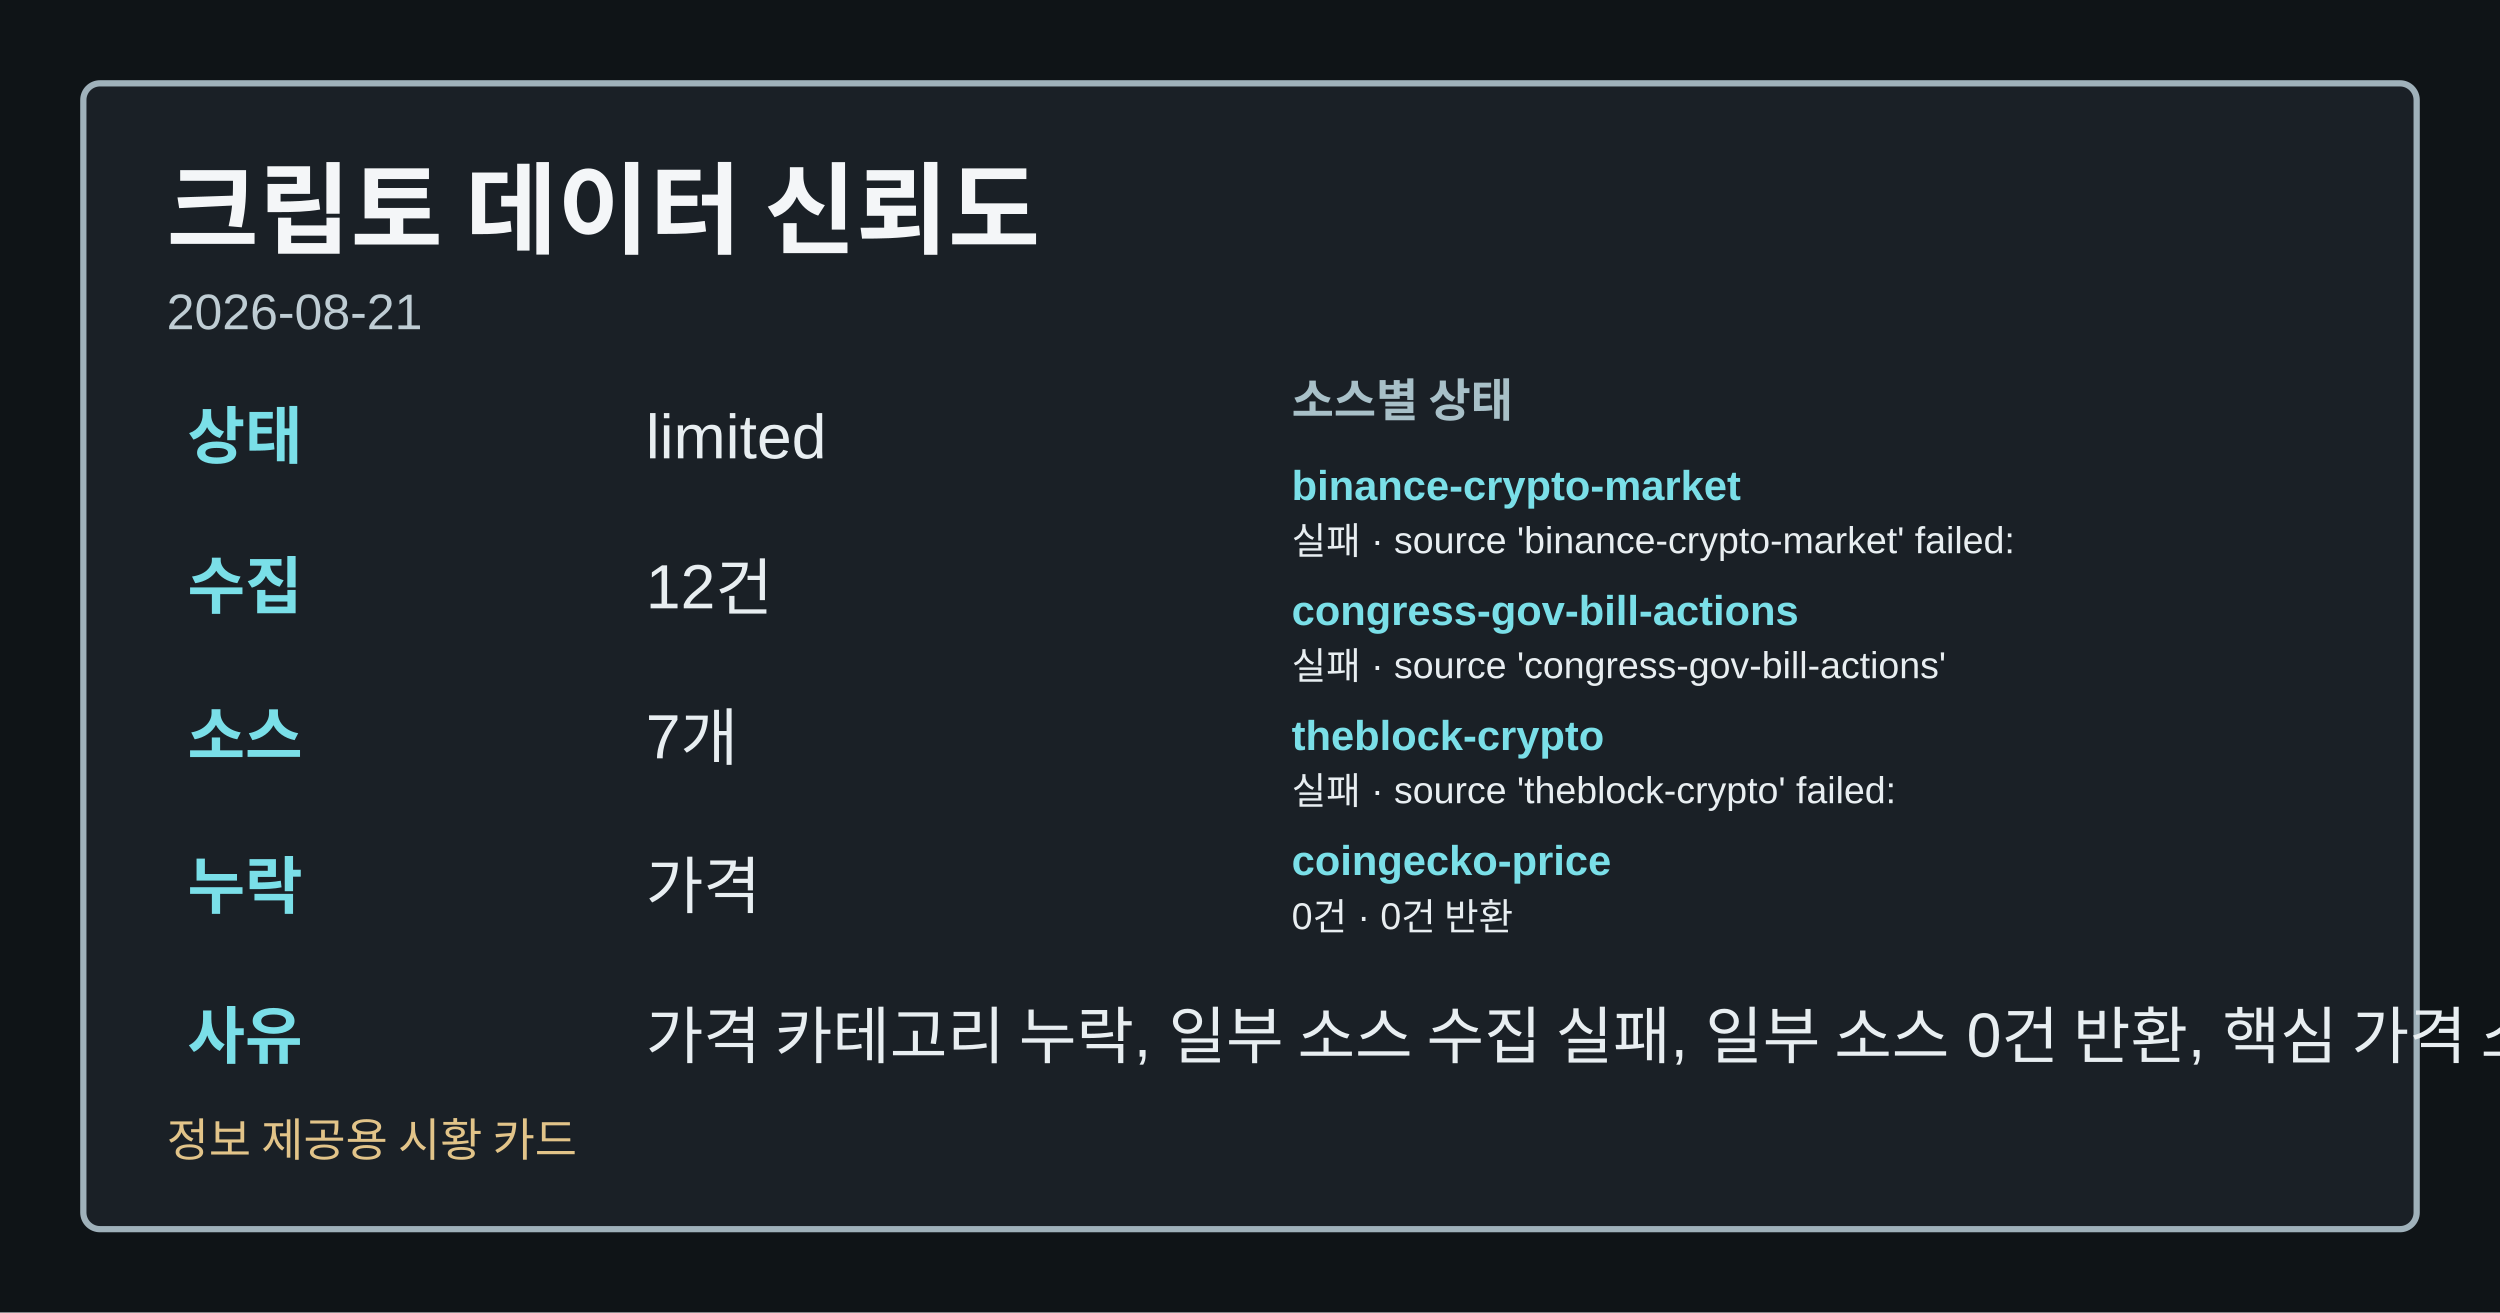
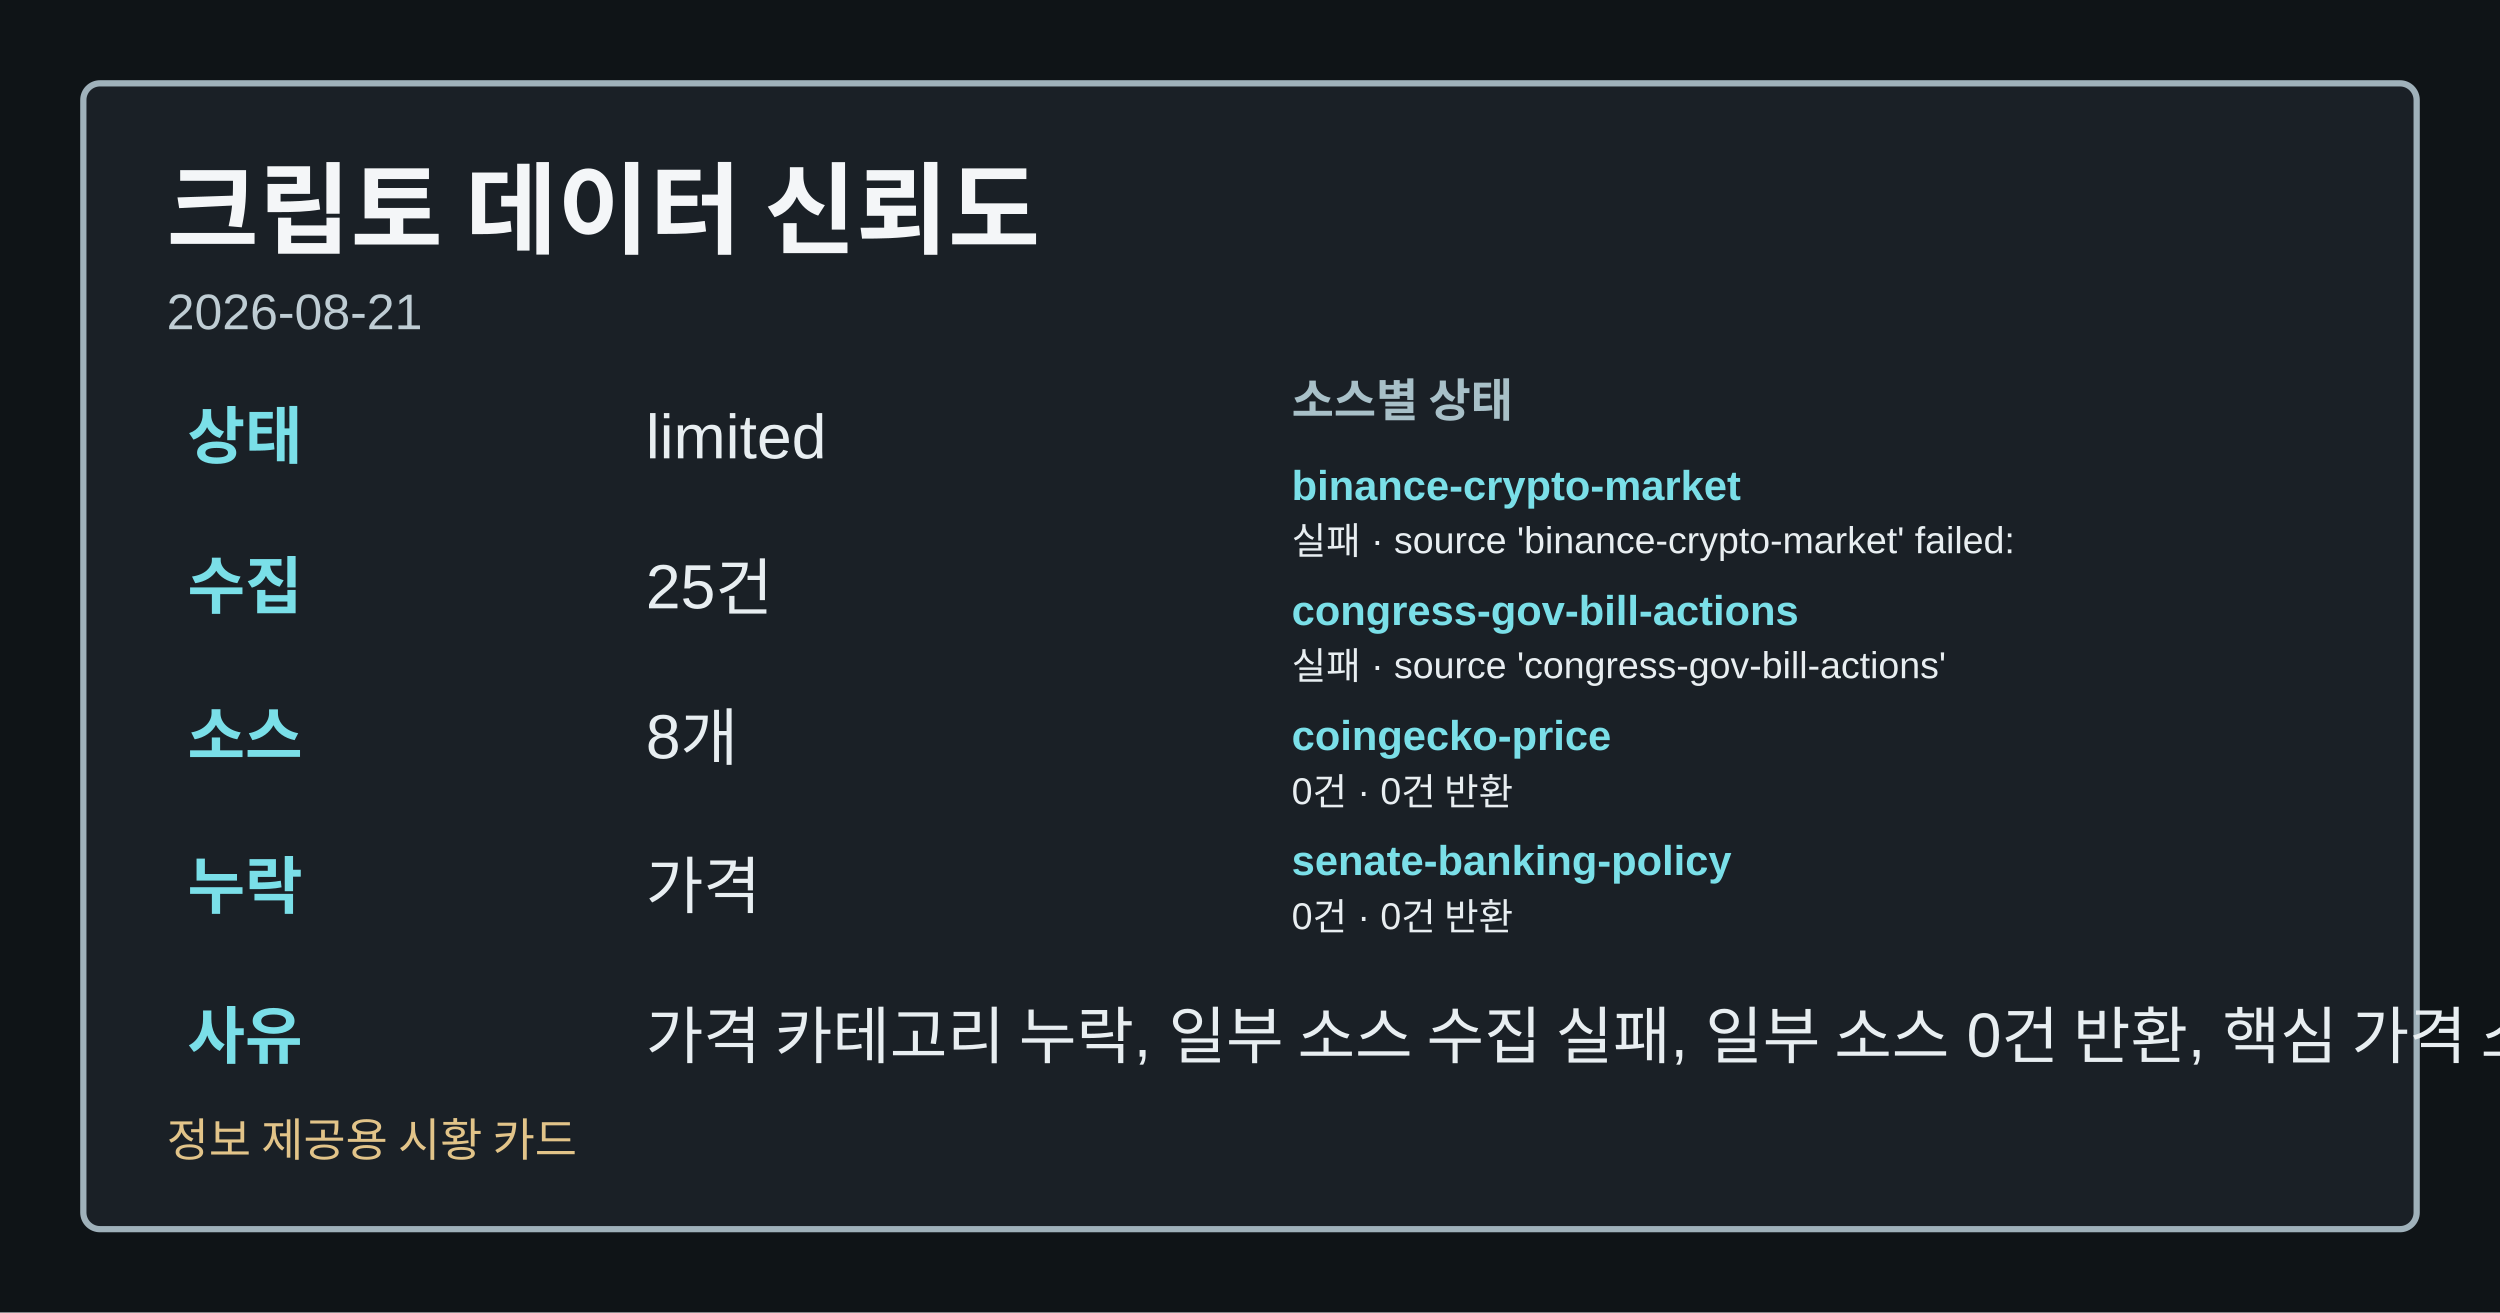
<svg xmlns="http://www.w3.org/2000/svg" width="1200" height="630" viewBox="0 0 1200 630" role="img" aria-label="크립토 데이터 신뢰도">
  <style>.card-bg{fill:#0f1417;}.card-frame{fill:#1a2026;stroke:#9fb1ba;}.card-title{fill:#f4f6f8;}.card-subtitle{fill:#bfcdd4;}.card-label{fill:#a8c0c8;}.card-emphasis{fill:#7adfe8;}.card-text{fill:#e8eef1;}.card-disclaimer{fill:#e2c489;}</style>
  <rect class="card-bg" width="1200" height="630" />
  <rect class="card-frame" x="40" y="40" width="1120" height="550" rx="8" stroke-width="3" />
  <text class="card-title" x="80" y="118" font-family="&quot;Noto Sans KR&quot;, Arial, sans-serif" font-size="48" font-weight="700">크립토 데이터 신뢰도</text>
  <text class="card-subtitle" x="80" y="158" font-family="&quot;Noto Sans KR&quot;, Arial, sans-serif" font-size="24">2026-08-21</text>
  <text class="card-emphasis" x="90" y="220" font-family="&quot;Noto Sans KR&quot;, Arial, sans-serif" font-size="30" font-weight="700">상태</text>
  <text class="card-text" x="310" y="220" font-family="&quot;Noto Sans KR&quot;, Arial, sans-serif" font-size="30">limited</text>
  <text class="card-emphasis" x="90" y="292" font-family="&quot;Noto Sans KR&quot;, Arial, sans-serif" font-size="30" font-weight="700">수집</text>
-   <text class="card-text" x="310" y="292" font-family="&quot;Noto Sans KR&quot;, Arial, sans-serif" font-size="30">12건</text>
+   <text class="card-text" x="310" y="292" font-family="&quot;Noto Sans KR&quot;, Arial, sans-serif" font-size="30">25건</text>
  <text class="card-emphasis" x="90" y="364" font-family="&quot;Noto Sans KR&quot;, Arial, sans-serif" font-size="30" font-weight="700">소스</text>
-   <text class="card-text" x="310" y="364" font-family="&quot;Noto Sans KR&quot;, Arial, sans-serif" font-size="30">7개</text>
+   <text class="card-text" x="310" y="364" font-family="&quot;Noto Sans KR&quot;, Arial, sans-serif" font-size="30">8개</text>
  <text class="card-emphasis" x="90" y="436" font-family="&quot;Noto Sans KR&quot;, Arial, sans-serif" font-size="30" font-weight="700">누락</text>
  <text class="card-text" x="310" y="436" font-family="&quot;Noto Sans KR&quot;, Arial, sans-serif" font-size="30">가격</text>
  <text class="card-emphasis" x="90" y="508" font-family="&quot;Noto Sans KR&quot;, Arial, sans-serif" font-size="30" font-weight="700">사유</text>
  <text class="card-text" x="310" y="508" font-family="&quot;Noto Sans KR&quot;, Arial, sans-serif" font-size="30">가격 카테고리 누락, 일부 소스 수집 실패, 일부 소스 0건 반환, 핵심 가격 소스 0건</text>
  <text class="card-label" x="620" y="200" font-family="&quot;Noto Sans KR&quot;, Arial, sans-serif" font-size="22" font-weight="700">소스별 상태</text>
  <text class="card-emphasis" x="620" y="240" font-family="&quot;Noto Sans KR&quot;, Arial, sans-serif" font-size="20" font-weight="700">binance-crypto-market</text>
  <text class="card-text" x="620" y="266" font-family="&quot;Noto Sans KR&quot;, Arial, sans-serif" font-size="18">실패 · source 'binance-crypto-market' failed:</text>
  <text class="card-emphasis" x="620" y="300" font-family="&quot;Noto Sans KR&quot;, Arial, sans-serif" font-size="20" font-weight="700">congress-gov-bill-actions</text>
  <text class="card-text" x="620" y="326" font-family="&quot;Noto Sans KR&quot;, Arial, sans-serif" font-size="18">실패 · source 'congress-gov-bill-actions'</text>
-   <text class="card-emphasis" x="620" y="360" font-family="&quot;Noto Sans KR&quot;, Arial, sans-serif" font-size="20" font-weight="700">theblock-crypto</text>
-   <text class="card-text" x="620" y="386" font-family="&quot;Noto Sans KR&quot;, Arial, sans-serif" font-size="18">실패 · source 'theblock-crypto' failed:</text>
-   <text class="card-emphasis" x="620" y="420" font-family="&quot;Noto Sans KR&quot;, Arial, sans-serif" font-size="20" font-weight="700">coingecko-price</text>
+   <text class="card-emphasis" x="620" y="360" font-family="&quot;Noto Sans KR&quot;, Arial, sans-serif" font-size="20" font-weight="700">coingecko-price</text>
+   <text class="card-text" x="620" y="386" font-family="&quot;Noto Sans KR&quot;, Arial, sans-serif" font-size="18">0건 · 0건 반환</text>
+   <text class="card-emphasis" x="620" y="420" font-family="&quot;Noto Sans KR&quot;, Arial, sans-serif" font-size="20" font-weight="700">senate-banking-policy</text>
  <text class="card-text" x="620" y="446" font-family="&quot;Noto Sans KR&quot;, Arial, sans-serif" font-size="18">0건 · 0건 반환</text>
  <text class="card-disclaimer" x="80" y="555" font-family="&quot;Noto Sans KR&quot;, Arial, sans-serif" font-size="22">정보 제공용 시황 카드</text>
</svg>
